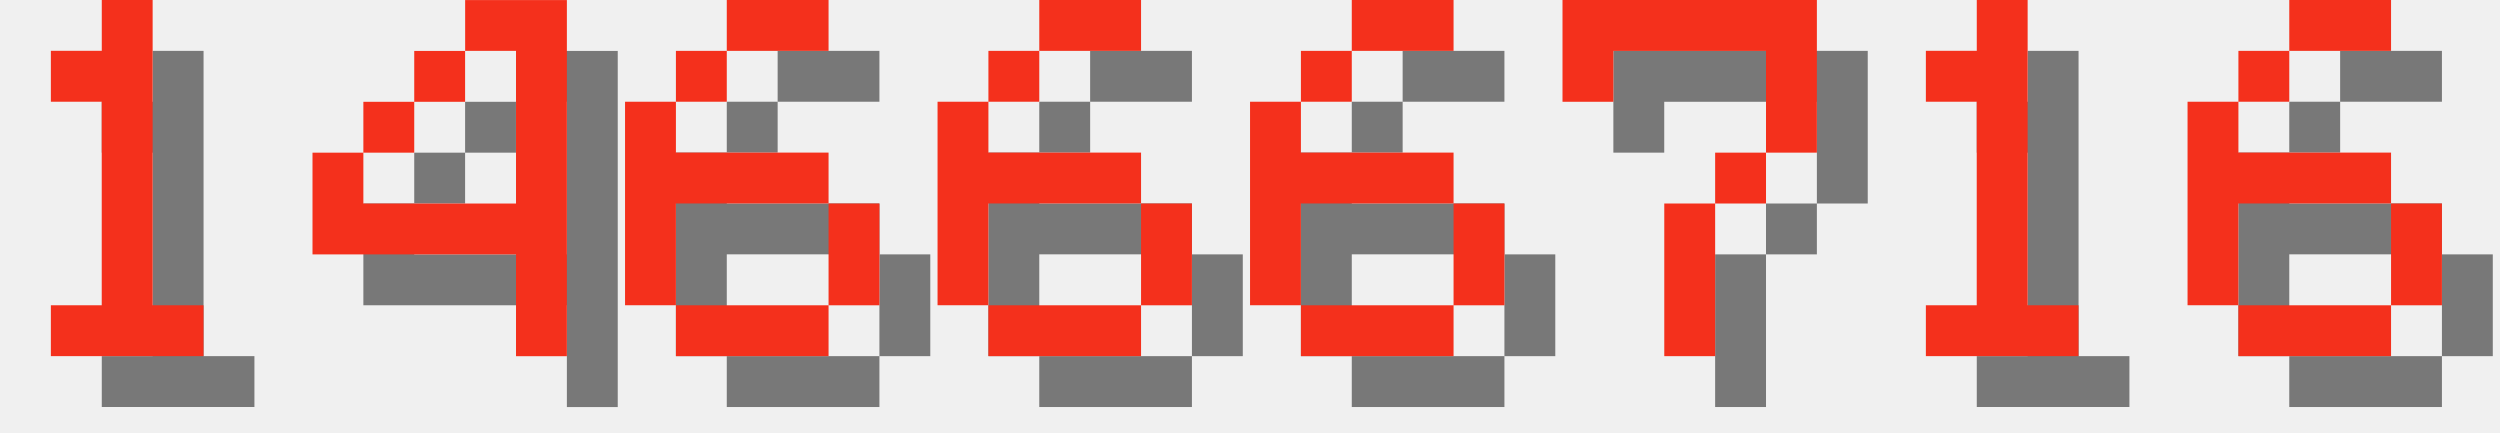
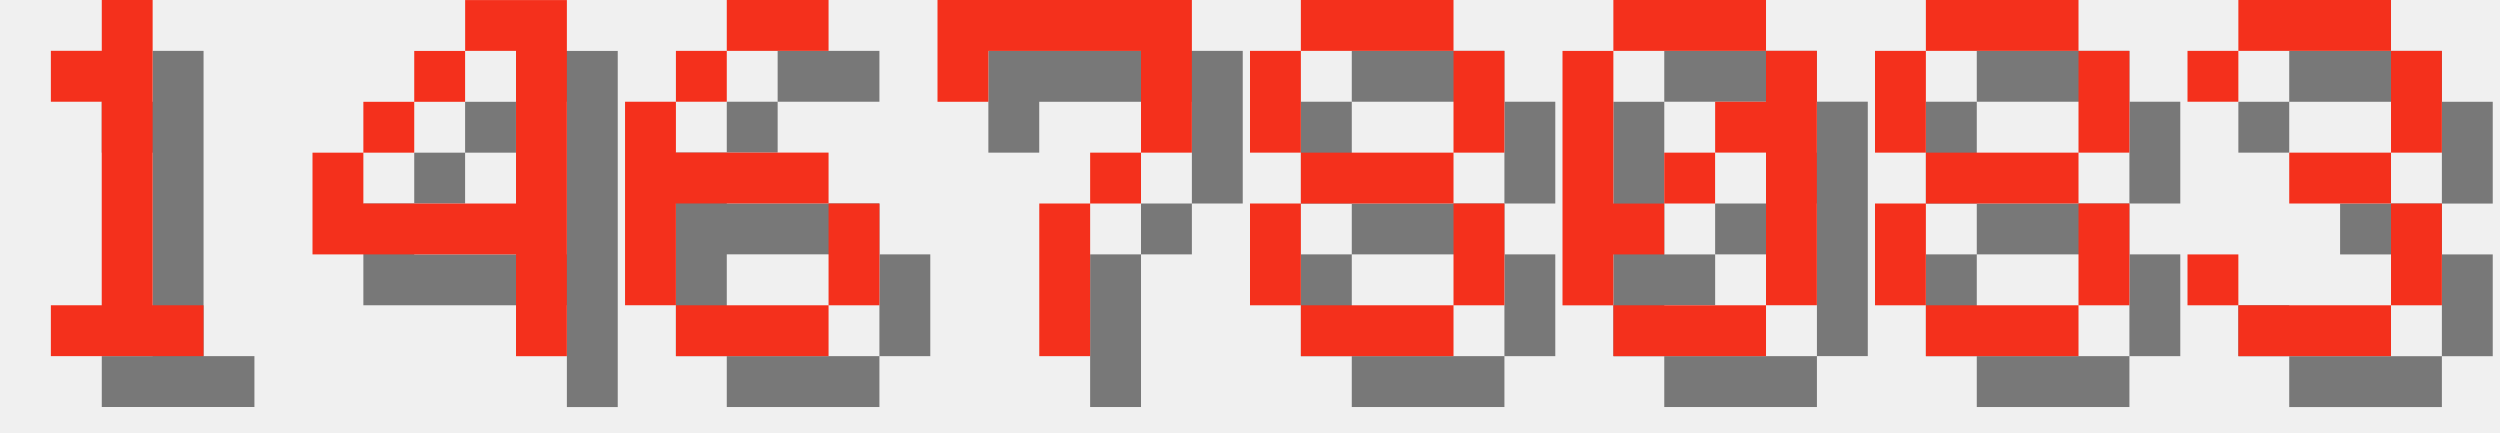
<svg xmlns="http://www.w3.org/2000/svg" version="1.1" width="208.0" height="36">
  <style>
        .text-foreground {
            fill: #F4301C;
        }
        .text-shadow {
            fill: #000000;
            fill-opacity: 0.5;
        }
    </style>
  <g class="digit" id="digit_1" transform="translate(0.0, 0), scale(4)">
    <path id="digit_1_shadow" class="text-shadow" d="m2.117 2.117v1.058h1.058v4.233h-1.058v1.058h3.175v-1.058h-1.058v-6.35h-1.058v1.058h-1.058z" fill-opacity=".5" style="paint-order:stroke fill markers" />
    <path id="digit_1_fg" class="text-foreground" d="m1.058 1.058v1.058h1.058v4.233h-1.058v1.058h3.175v-1.058h-1.058v-6.35h-1.058v1.058h-1.058z" fill="#fff" style="paint-order:stroke fill markers" />
  </g>
  <g class="digit" id="digit_4" transform="translate(26.0, 0), scale(4)">
    <path id="digit_4_shadow" class="text-shadow" d="m4.233 1.058v1.058h1.058v3.175h-3.175v-1.058h-1.058v2.117h4.233v2.117h1.058v-7.408h-2.117zm-2.117 3.175h1.058v-1.058h-1.058v1.058zm1.058-1.058h1.058v-1.058h-1.058v1.058z" fill-opacity=".5" style="paint-order:stroke fill markers" />
    <path id="digit_4_fg" class="text-foreground" d="m3.175 0v1.058h1.058v3.175h-3.175v-1.058h-1.058v2.117h4.233v2.117h1.058v-7.408h-2.117zm-2.117 3.175h1.058v-1.058h-1.058v1.058zm1.058-1.058h1.058v-1.058h-1.058v1.058z" fill="#fff" style="paint-order:stroke fill markers" />
  </g>
  <g class="digit" id="digit_6" transform="translate(52.0, 0), scale(4)">
    <path id="digit_6_shadow" class="text-shadow" d="m3.175 1.058v1.058h2.117v-1.058h-2.117zm0 1.058h-1.058v1.058h1.058v-1.058zm-1.058 1.058h-1.058v4.233h1.058v-2.117h3.175v-1.058h-3.175v-1.058zm3.175 2.117v2.117h1.058v-2.117h-1.058zm0 2.117h-3.175v1.058h3.175v-1.058z" fill-opacity=".5" style="paint-order:stroke fill markers" />
    <path id="digit_6_fg" class="text-foreground" d="m2.117 0v1.058h2.117v-1.058h-2.117zm0 1.058h-1.058v1.058h1.058v-1.058zm-1.058 1.058h-1.058v4.233h1.058v-2.117h3.175v-1.058h-3.175v-1.058zm3.175 2.117v2.117h1.058v-2.117h-1.058zm0 2.117h-3.175v1.058h3.175v-1.058z" fill="#fff" style="paint-order:stroke fill markers" />
  </g>
-   <g class="digit" id="digit_6" transform="translate(78.0, 0), scale(4)">
-     <path id="digit_6_shadow" class="text-shadow" d="m3.175 1.058v1.058h2.117v-1.058h-2.117zm0 1.058h-1.058v1.058h1.058v-1.058zm-1.058 1.058h-1.058v4.233h1.058v-2.117h3.175v-1.058h-3.175v-1.058zm3.175 2.117v2.117h1.058v-2.117h-1.058zm0 2.117h-3.175v1.058h3.175v-1.058z" fill-opacity=".5" style="paint-order:stroke fill markers" />
-     <path id="digit_6_fg" class="text-foreground" d="m2.117 0v1.058h2.117v-1.058h-2.117zm0 1.058h-1.058v1.058h1.058v-1.058zm-1.058 1.058h-1.058v4.233h1.058v-2.117h3.175v-1.058h-3.175v-1.058zm3.175 2.117v2.117h1.058v-2.117h-1.058zm0 2.117h-3.175v1.058h3.175v-1.058z" fill="#fff" style="paint-order:stroke fill markers" />
-   </g>
-   <g class="digit" id="digit_6" transform="translate(104.0, 0), scale(4)">
-     <path id="digit_6_shadow" class="text-shadow" d="m3.175 1.058v1.058h2.117v-1.058h-2.117zm0 1.058h-1.058v1.058h1.058v-1.058zm-1.058 1.058h-1.058v4.233h1.058v-2.117h3.175v-1.058h-3.175v-1.058zm3.175 2.117v2.117h1.058v-2.117h-1.058zm0 2.117h-3.175v1.058h3.175v-1.058z" fill-opacity=".5" style="paint-order:stroke fill markers" />
-     <path id="digit_6_fg" class="text-foreground" d="m2.117 0v1.058h2.117v-1.058h-2.117zm0 1.058h-1.058v1.058h1.058v-1.058zm-1.058 1.058h-1.058v4.233h1.058v-2.117h3.175v-1.058h-3.175v-1.058zm3.175 2.117v2.117h1.058v-2.117h-1.058zm0 2.117h-3.175v1.058h3.175v-1.058z" fill="#fff" style="paint-order:stroke fill markers" />
-   </g>
-   <g class="digit" id="digit_7" transform="translate(130.0, 0), scale(4)">
+   <g class="digit" id="digit_7" transform="translate(78.0, 0), scale(4)">
    <path id="digit_7_shadow" class="text-shadow" d="m1.058 1.058 2e-6 2.117h1.058v-1.058h3.175v1.058l2e-7 1.058h-1.058v1.058h-1.058l4e-7 3.175 1.058 1e-7v-3.175h1.058v-1.058h1.058l5e-7 -1.058v-2.117z" fill-opacity=".5" style="paint-order:stroke fill markers" />
    <path id="digit_7_fg" class="text-foreground" d="m0 0 2e-6 2.117h1.058v-1.058h3.175v1.058l2e-7 1.058h-1.058v1.058h-1.058l4e-7 3.175 1.058 1e-7v-3.175h1.058v-1.058h1.058l5e-7 -1.058v-2.117z" fill="#fff" style="paint-order:stroke fill markers" />
  </g>
-   <g class="digit" id="digit_1" transform="translate(156.0, 0), scale(4)">
-     <path id="digit_1_shadow" class="text-shadow" d="m2.117 2.117v1.058h1.058v4.233h-1.058v1.058h3.175v-1.058h-1.058v-6.35h-1.058v1.058h-1.058z" fill-opacity=".5" style="paint-order:stroke fill markers" />
-     <path id="digit_1_fg" class="text-foreground" d="m1.058 1.058v1.058h1.058v4.233h-1.058v1.058h3.175v-1.058h-1.058v-6.35h-1.058v1.058h-1.058z" fill="#fff" style="paint-order:stroke fill markers" />
+   <g class="digit" id="digit_8" transform="translate(104.0, 0), scale(4)">
+     <path id="digit_8_shadow" class="text-shadow" d="m2.117 1.058v1.058h3.175v-1.058h-3.175zm3.175 1.058v2.117h1.058v-2.117h-1.058zm0 2.117h-3.175v1.058h3.175v-1.058zm0 1.058v2.117h1.058v-2.117h-1.058zm0 2.117h-3.175v1.058h3.175v-1.058zm-3.175 0v-2.117h-1.058v2.117h1.058zm0-3.175v-2.117h-1.058v2.117h1.058z" fill-opacity=".5" style="paint-order:stroke fill markers" />
+     <path id="digit_8_fg" class="text-foreground" d="m1.058 0v1.058h3.175v-1.058h-3.175zm3.175 1.058v2.117h1.058v-2.117h-1.058zm0 2.117h-3.175v1.058h3.175v-1.058zm0 1.058v2.117h1.058v-2.117h-1.058zm0 2.117h-3.175v1.058h3.175v-1.058zm-3.175 0v-2.117h-1.058v2.117h1.058zm0-3.175v-2.117h-1.058v2.117h1.058z" fill="#fff" style="paint-order:stroke fill markers" />
  </g>
-   <g class="digit" id="digit_6" transform="translate(182.0, 0), scale(4)">
-     <path id="digit_6_shadow" class="text-shadow" d="m3.175 1.058v1.058h2.117v-1.058h-2.117zm0 1.058h-1.058v1.058h1.058v-1.058zm-1.058 1.058h-1.058v4.233h1.058v-2.117h3.175v-1.058h-3.175v-1.058zm3.175 2.117v2.117h1.058v-2.117h-1.058zm0 2.117h-3.175v1.058h3.175v-1.058z" fill-opacity=".5" style="paint-order:stroke fill markers" />
-     <path id="digit_6_fg" class="text-foreground" d="m2.117 0v1.058h2.117v-1.058h-2.117zm0 1.058h-1.058v1.058h1.058v-1.058zm-1.058 1.058h-1.058v4.233h1.058v-2.117h3.175v-1.058h-3.175v-1.058zm3.175 2.117v2.117h1.058v-2.117h-1.058zm0 2.117h-3.175v1.058h3.175v-1.058z" fill="#fff" style="paint-order:stroke fill markers" />
+   <g class="digit" id="digit_0" transform="translate(130.0, 0), scale(4)">
+     <path id="digit_0_shadow" class="text-shadow" d="m2.117 1.058v1.058h3.175v-1.058h-3.175zm3.175 1.058v1.058h-1.058v1.058h1.058v3.175h1.058v-5.292h-1.058zm0 5.292h-3.175v1.058h3.175v-1.058zm-3.175 0v-1.058h1.058v-1.058h-1.058v-3.175h-1.058v5.292h1.058zm1.058-2.117h1.058v-1.058h-1.058v1.058z" fill-opacity=".5" style="paint-order:stroke fill markers" />
+     <path id="digit_0_fg" class="text-foreground" d="m1.058 0v1.058h3.175v-1.058h-3.175zm3.175 1.058v1.058h-1.058v1.058h1.058v3.175h1.058v-5.292h-1.058zm0 5.292h-3.175v1.058h3.175v-1.058zm-3.175 0v-1.058h1.058v-1.058h-1.058v-3.175h-1.058v5.292h1.058zm1.058-2.117h1.058v-1.058h-1.058v1.058z" fill="#fff" style="paint-order:stroke fill markers" />
+   </g>
+   <g class="digit" id="digit_8" transform="translate(156.0, 0), scale(4)">
+     <path id="digit_8_shadow" class="text-shadow" d="m2.117 1.058v1.058h3.175v-1.058h-3.175zm3.175 1.058v2.117h1.058v-2.117h-1.058zm0 2.117h-3.175v1.058h3.175v-1.058zm0 1.058v2.117h1.058v-2.117h-1.058zm0 2.117h-3.175v1.058h3.175v-1.058zm-3.175 0v-2.117h-1.058v2.117h1.058zm0-3.175v-2.117h-1.058v2.117h1.058z" fill-opacity=".5" style="paint-order:stroke fill markers" />
+     <path id="digit_8_fg" class="text-foreground" d="m1.058 0v1.058h3.175v-1.058h-3.175zm3.175 1.058v2.117h1.058v-2.117h-1.058zm0 2.117h-3.175v1.058h3.175v-1.058zm0 1.058v2.117h1.058v-2.117h-1.058zm0 2.117h-3.175v1.058h3.175v-1.058zm-3.175 0v-2.117h-1.058v2.117h1.058zm0-3.175v-2.117h-1.058v2.117h1.058z" fill="#fff" style="paint-order:stroke fill markers" />
+   </g>
+   <g class="digit" id="digit_3" transform="translate(182.0, 0), scale(4)">
+     <path id="digit_3_shadow" class="text-shadow" d="m1.058 2.117v1.058h1.058v-1.058h3.175v2.117h-2.117v1.058h2.117v2.117h-3.175v-1.058h-1.058v1.058h1.058v1.058h3.175v-1.058h1.058v-2.117h-1.058v-1.058h1.058v-2.117h-1.058v-1.058h-3.175v1.058h-1.058z" fill-opacity=".5" style="paint-order:stroke fill markers" />
+     <path id="digit_3_fg" class="text-foreground" d="m0 1.058v1.058h1.058v-1.058h3.175v2.117h-2.117v1.058h2.117v2.117h-3.175v-1.058h-1.058v1.058h1.058v1.058h3.175v-1.058h1.058v-2.117h-1.058v-1.058h1.058v-2.117h-1.058v-1.058h-3.175v1.058h-1.058z" fill="#fff" style="paint-order:stroke fill markers" />
  </g>
</svg>
